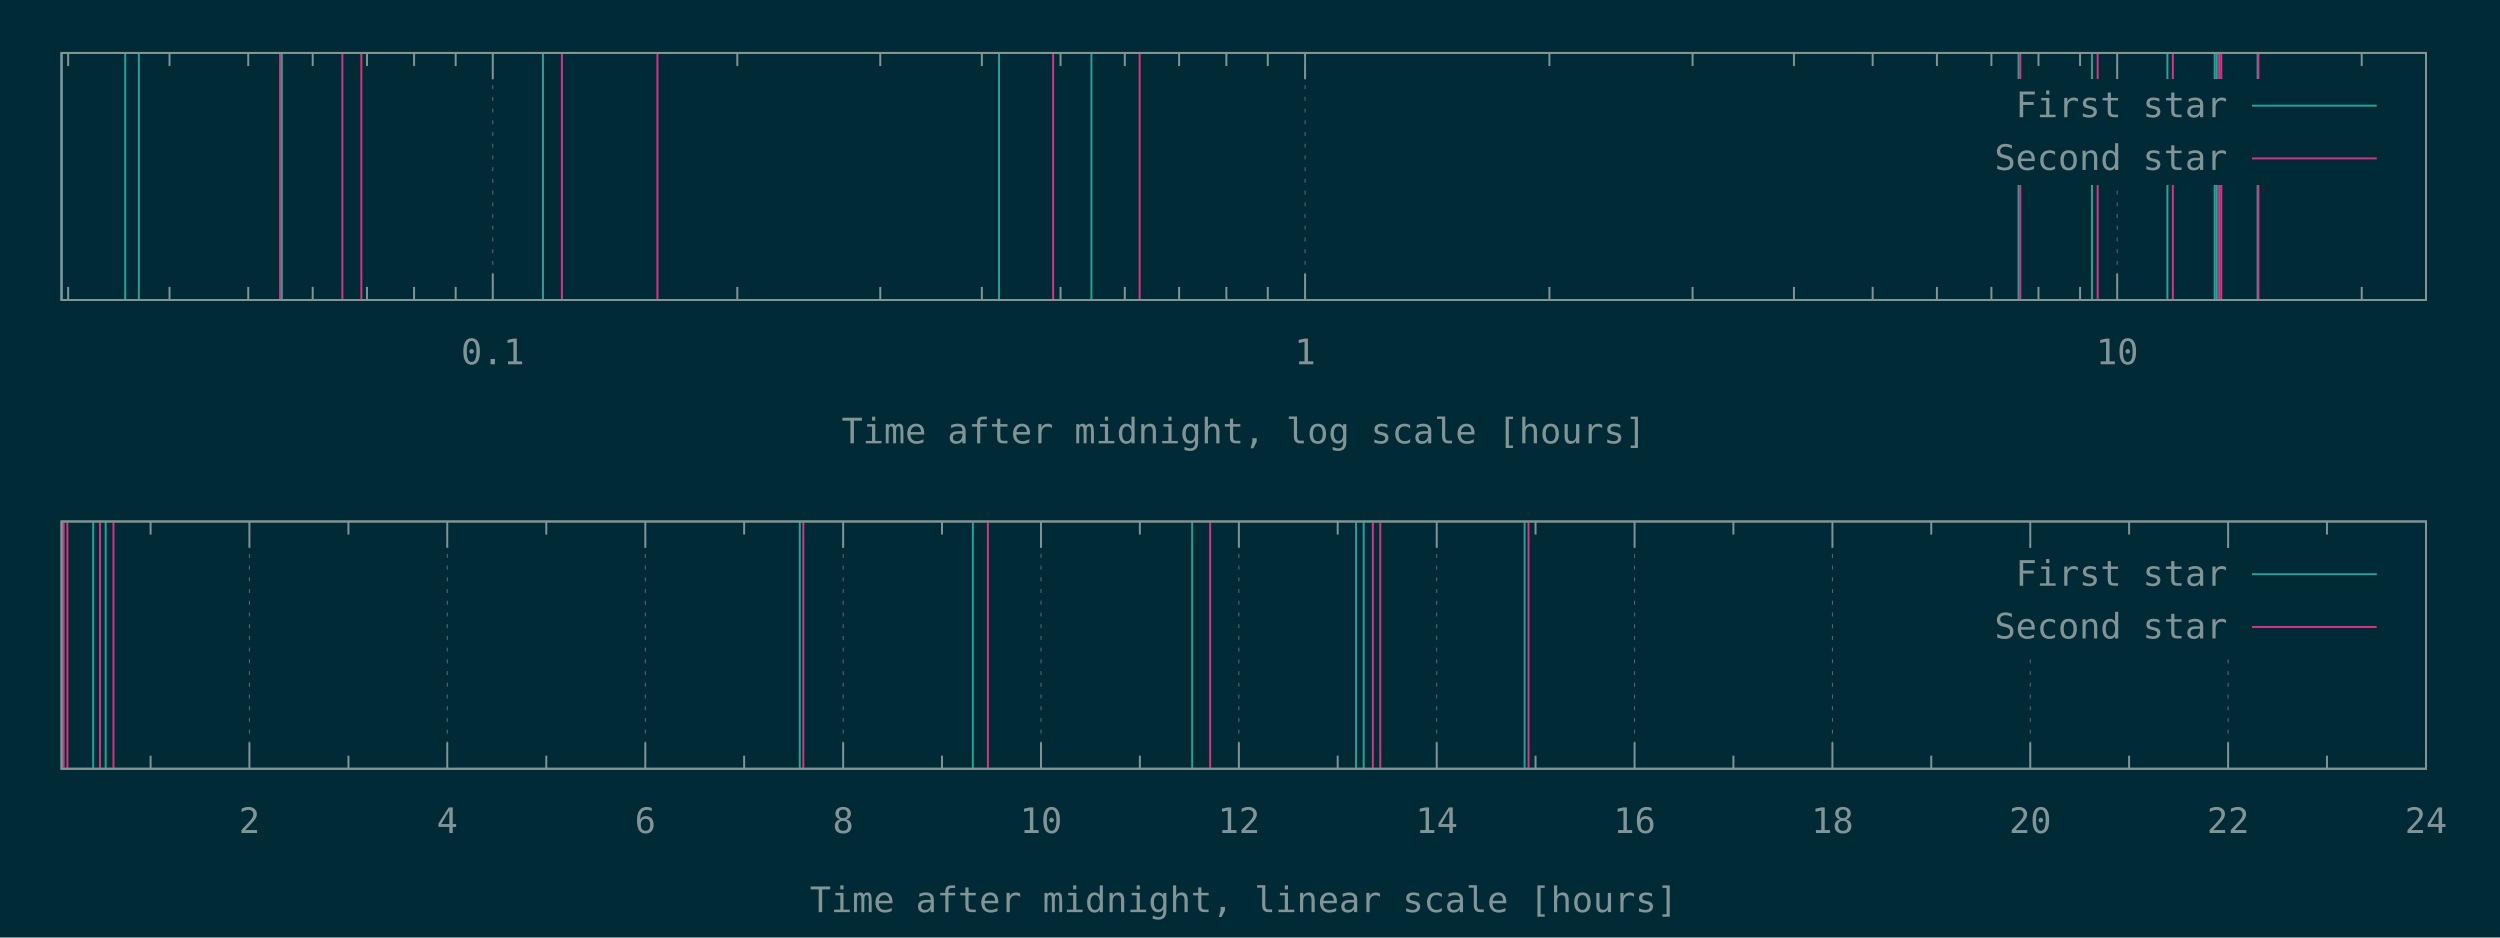
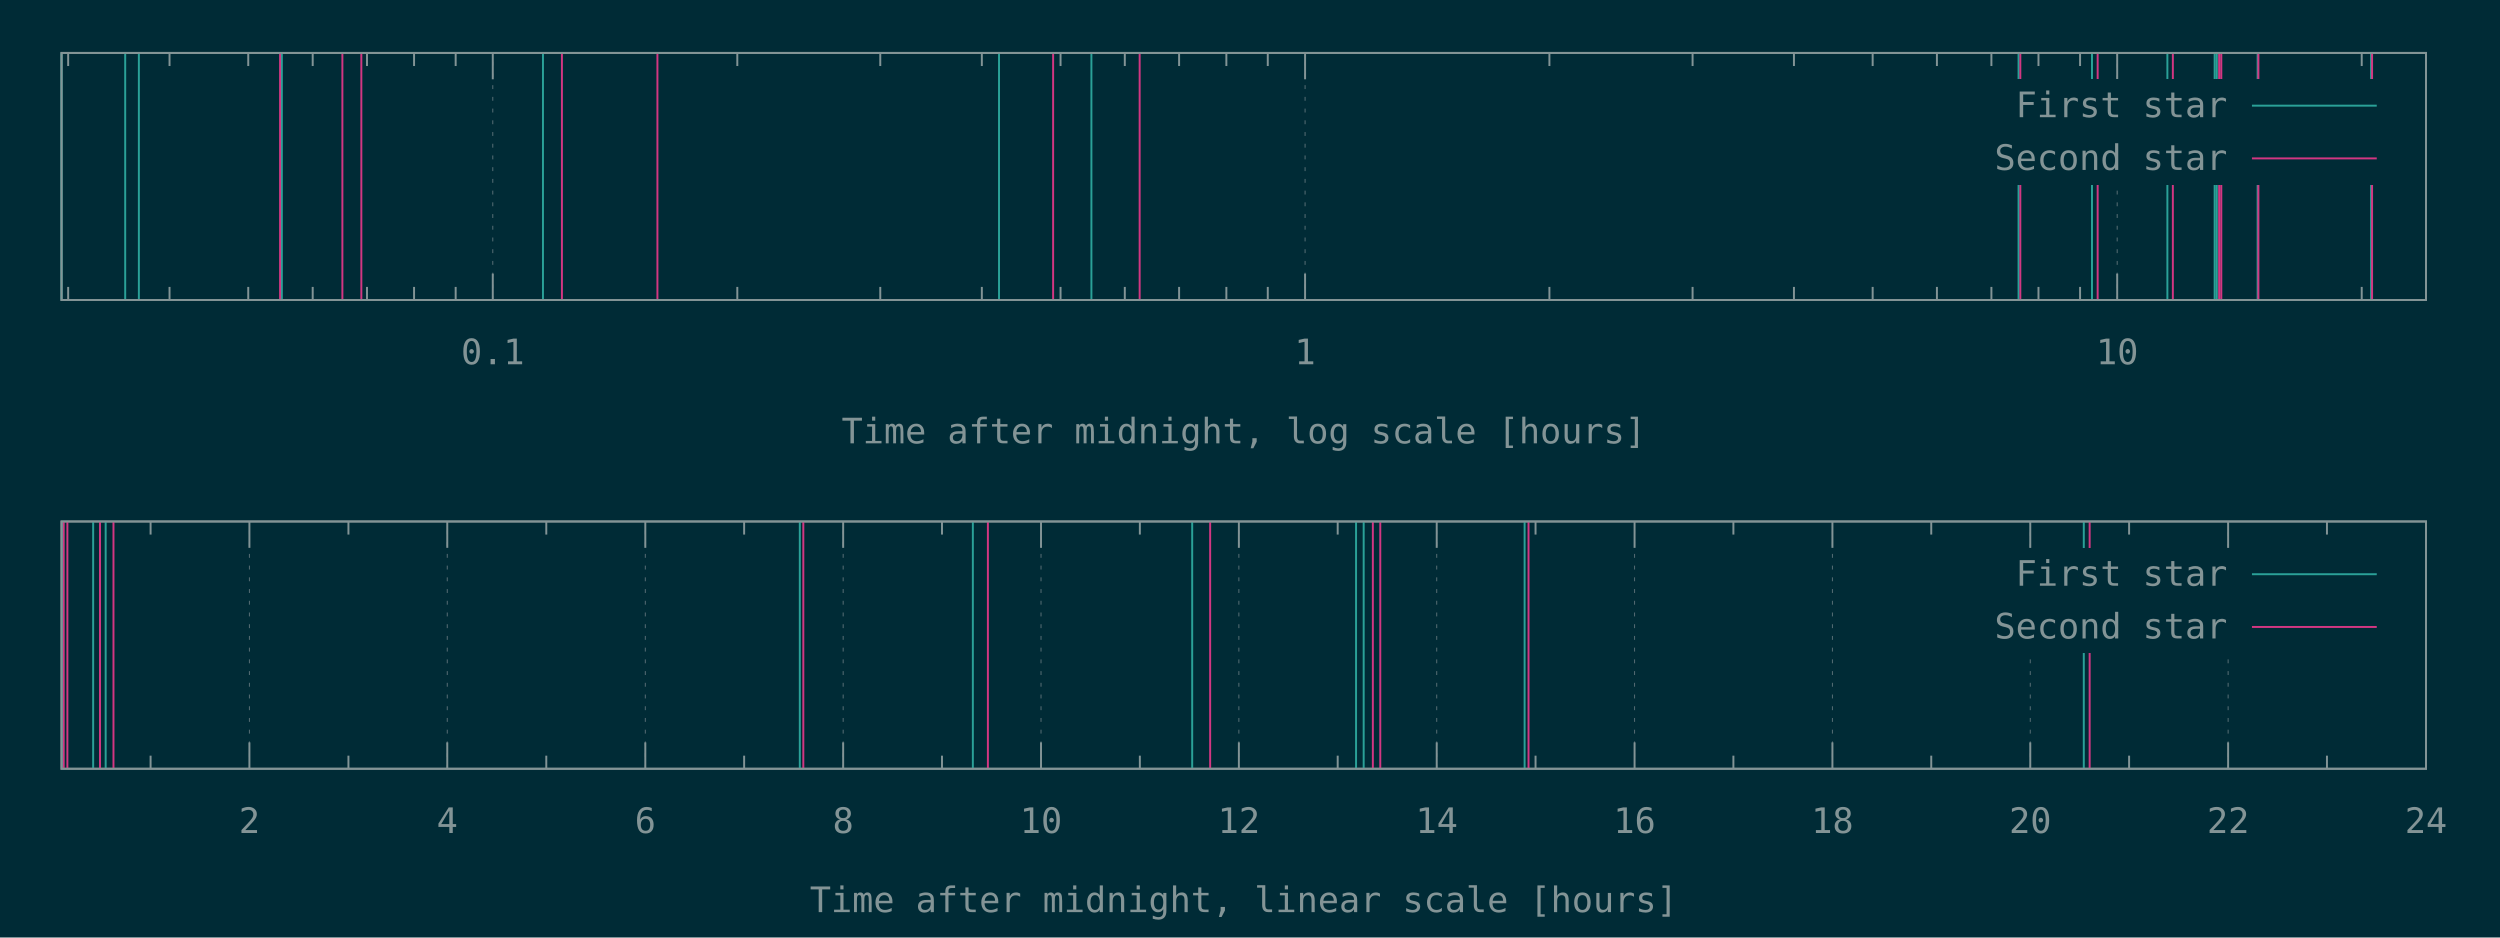
<svg xmlns="http://www.w3.org/2000/svg" xmlns:xlink="http://www.w3.org/1999/xlink" width="1280" height="480" viewBox="0 0 1280 480">
  <g id="gnuplot_canvas">
    <rect x="0" y="0" width="1280" height="480" fill="#002b36" />
    <defs>
      <circle id="gpDot" r="0.5" stroke-width="0.5" stroke="currentColor" />
      <path id="gpPt0" stroke-width="0.148" stroke="currentColor" d="M-1,0 h2 M0,-1 v2" />
      <path id="gpPt1" stroke-width="0.148" stroke="currentColor" d="M-1,-1 L1,1 M1,-1 L-1,1" />
      <path id="gpPt2" stroke-width="0.148" stroke="currentColor" d="M-1,0 L1,0 M0,-1 L0,1 M-1,-1 L1,1 M-1,1 L1,-1" />
      <rect id="gpPt3" stroke-width="0.148" stroke="currentColor" x="-1" y="-1" width="2" height="2" />
      <rect id="gpPt4" stroke-width="0.148" stroke="currentColor" fill="currentColor" x="-1" y="-1" width="2" height="2" />
      <circle id="gpPt5" stroke-width="0.148" stroke="currentColor" cx="0" cy="0" r="1" />
      <use xlink:href="#gpPt5" id="gpPt6" fill="currentColor" stroke="none" />
      <path id="gpPt7" stroke-width="0.148" stroke="currentColor" d="M0,-1.33 L-1.33,0.67 L1.33,0.67 z" />
      <use xlink:href="#gpPt7" id="gpPt8" fill="currentColor" stroke="none" />
      <use xlink:href="#gpPt7" id="gpPt9" stroke="currentColor" transform="rotate(180)" />
      <use xlink:href="#gpPt9" id="gpPt10" fill="currentColor" stroke="none" />
      <use xlink:href="#gpPt3" id="gpPt11" stroke="currentColor" transform="rotate(45)" />
      <use xlink:href="#gpPt11" id="gpPt12" fill="currentColor" stroke="none" />
      <path id="gpPt13" stroke-width="0.148" stroke="currentColor" d="M0,1.330 L1.265,0.411 L0.782,-1.067 L-0.782,-1.076 L-1.265,0.411 z" />
      <use xlink:href="#gpPt13" id="gpPt14" fill="currentColor" stroke="none" />
      <filter id="textbox" filterUnits="objectBoundingBox" x="0" y="0" height="1" width="1">
        <feFlood flood-color="#002B36" flood-opacity="1" result="bgnd" />
        <feComposite in="SourceGraphic" in2="bgnd" operator="atop" />
      </filter>
      <filter id="greybox" filterUnits="objectBoundingBox" x="0" y="0" height="1" width="1">
        <feFlood flood-color="lightgrey" flood-opacity="1" result="grey" />
        <feComposite in="SourceGraphic" in2="grey" operator="atop" />
      </filter>
    </defs>
    <g fill="none" color="#002B36" stroke="currentColor" stroke-width="1.00" stroke-linecap="butt" stroke-linejoin="miter">
</g>
    <g fill="none" color="black" stroke="currentColor" stroke-width="1.00" stroke-linecap="butt" stroke-linejoin="miter">
      <path stroke="rgb(131, 148, 150)" d="M34.9,153.6 L34.9,146.9 M34.9,27.1 L34.9,33.8 M86.8,153.6 L86.8,146.9 M86.8,27.1 L86.8,33.8   M127.1,153.6 L127.1,146.9 M127.1,27.1 L127.1,33.8 M160.1,153.6 L160.1,146.9 M160.1,27.1 L160.1,33.8   M187.9,153.6 L187.9,146.9 M187.9,27.1 L187.9,33.8 M212.0,153.6 L212.0,146.9 M212.0,27.1 L212.0,33.8   M233.3,153.6 L233.3,146.9 M233.3,27.1 L233.3,33.8  " />
    </g>
    <g fill="none" color="black" stroke="rgb(131, 148, 150)" stroke-width="0.50" stroke-linecap="butt" stroke-linejoin="miter">
</g>
    <g fill="none" color="gray" stroke="currentColor" stroke-width="0.50" stroke-linecap="butt" stroke-linejoin="miter">
      <path stroke="rgb( 88, 110, 117)" stroke-dasharray="2,4" class="gridline" d="M252.3,153.6 L252.3,27.1  " />
    </g>
    <g fill="none" color="gray" stroke="rgb( 88, 110, 117)" stroke-width="1.00" stroke-linecap="butt" stroke-linejoin="miter">
</g>
    <g fill="none" color="black" stroke="currentColor" stroke-width="1.00" stroke-linecap="butt" stroke-linejoin="miter">
      <path stroke="rgb(131, 148, 150)" d="M252.3,153.6 L252.3,140.1 M252.3,27.1 L252.3,40.6  " />
      <g transform="translate(252.3,186.5)" stroke="none" fill="rgb(131,148,150)" font-family="Inconsolata" font-size="18.00" text-anchor="middle">
        <text>
          <tspan font-family="Inconsolata"> 0.1</tspan>
        </text>
      </g>
    </g>
    <g fill="none" color="black" stroke="currentColor" stroke-width="1.00" stroke-linecap="butt" stroke-linejoin="miter">
      <path stroke="rgb(131, 148, 150)" d="M377.5,153.6 L377.5,146.9 M377.5,27.1 L377.5,33.8 M450.7,153.6 L450.7,146.9 M450.7,27.1 L450.7,33.8   M502.7,153.6 L502.7,146.9 M502.7,27.1 L502.7,33.8 M543.0,153.6 L543.0,146.9 M543.0,27.1 L543.0,33.8   M575.9,153.6 L575.9,146.9 M575.9,27.1 L575.9,33.8 M603.7,153.6 L603.7,146.9 M603.7,27.1 L603.7,33.8   M627.9,153.6 L627.9,146.9 M627.9,27.1 L627.9,33.8 M649.1,153.6 L649.1,146.9 M649.1,27.1 L649.1,33.8    " />
    </g>
    <g fill="none" color="black" stroke="rgb(131, 148, 150)" stroke-width="0.50" stroke-linecap="butt" stroke-linejoin="miter">
</g>
    <g fill="none" color="gray" stroke="currentColor" stroke-width="0.50" stroke-linecap="butt" stroke-linejoin="miter">
      <path stroke="rgb( 88, 110, 117)" stroke-dasharray="2,4" class="gridline" d="M668.2,153.6 L668.2,27.1  " />
    </g>
    <g fill="none" color="gray" stroke="rgb( 88, 110, 117)" stroke-width="1.00" stroke-linecap="butt" stroke-linejoin="miter">
</g>
    <g fill="none" color="black" stroke="currentColor" stroke-width="1.00" stroke-linecap="butt" stroke-linejoin="miter">
      <path stroke="rgb(131, 148, 150)" d="M668.2,153.6 L668.2,140.1 M668.2,27.1 L668.2,40.6  " />
      <g transform="translate(668.2,186.5)" stroke="none" fill="rgb(131,148,150)" font-family="Inconsolata" font-size="18.00" text-anchor="middle">
        <text>
          <tspan font-family="Inconsolata"> 1</tspan>
        </text>
      </g>
    </g>
    <g fill="none" color="black" stroke="currentColor" stroke-width="1.00" stroke-linecap="butt" stroke-linejoin="miter">
      <path stroke="rgb(131, 148, 150)" d="M793.3,153.6 L793.3,146.9 M793.3,27.1 L793.3,33.8 M866.6,153.6 L866.6,146.9 M866.6,27.1 L866.6,33.8   M918.5,153.6 L918.5,146.9 M918.5,27.1 L918.5,33.8 M958.8,153.6 L958.8,146.9 M958.8,27.1 L958.8,33.8   M991.7,153.6 L991.7,146.9 M991.7,27.1 L991.7,33.8 M1019.6,153.6 L1019.6,146.9 M1019.6,27.1 L1019.6,33.8   M1043.7,153.6 L1043.7,146.9 M1043.7,27.1 L1043.7,33.8 M1065.0,153.6 L1065.0,146.9 M1065.0,27.1 L1065.0,33.8    " />
    </g>
    <g fill="none" color="black" stroke="rgb(131, 148, 150)" stroke-width="0.50" stroke-linecap="butt" stroke-linejoin="miter">
</g>
    <g fill="none" color="gray" stroke="currentColor" stroke-width="0.50" stroke-linecap="butt" stroke-linejoin="miter">
      <path stroke="rgb( 88, 110, 117)" stroke-dasharray="2,4" class="gridline" d="M1084.0,153.6 L1084.0,94.6 M1084.0,40.6 L1084.0,27.1  " />
    </g>
    <g fill="none" color="gray" stroke="rgb( 88, 110, 117)" stroke-width="1.00" stroke-linecap="butt" stroke-linejoin="miter">
</g>
    <g fill="none" color="black" stroke="currentColor" stroke-width="1.00" stroke-linecap="butt" stroke-linejoin="miter">
      <path stroke="rgb(131, 148, 150)" d="M1084.0,153.6 L1084.0,140.1 M1084.0,27.1 L1084.0,40.6  " />
      <g transform="translate(1084.0,186.5)" stroke="none" fill="rgb(131,148,150)" font-family="Inconsolata" font-size="18.00" text-anchor="middle">
        <text>
          <tspan font-family="Inconsolata"> 10</tspan>
        </text>
      </g>
    </g>
    <g fill="none" color="black" stroke="currentColor" stroke-width="1.00" stroke-linecap="butt" stroke-linejoin="miter">
      <path stroke="rgb(131, 148, 150)" d="M1209.2,153.6 L1209.2,146.9 M1209.2,27.1 L1209.2,33.8  " />
    </g>
    <g fill="none" color="black" stroke="currentColor" stroke-width="1.00" stroke-linecap="butt" stroke-linejoin="miter">
      <path stroke="rgb(131, 148, 150)" d="M31.5,27.1 L31.5,153.6 L1242.1,153.6 L1242.1,27.1 L31.5,27.1 Z  " />
    </g>
    <g fill="none" color="black" stroke="currentColor" stroke-width="1.00" stroke-linecap="butt" stroke-linejoin="miter">
      <g transform="translate(636.8,227.0)" stroke="none" fill="rgb(131,148,150)" font-family="Inconsolata" font-size="18.00" text-anchor="middle">
        <text>
          <tspan font-family="Inconsolata">Time after midnight, log scale [hours]</tspan>
        </text>
      </g>
    </g>
    <g fill="none" color="black" stroke="currentColor" stroke-width="1.00" stroke-linecap="butt" stroke-linejoin="miter">
</g>
    <g id="gnuplot_plot_1a">
      <g fill="none" color="black" stroke="currentColor" stroke-width="1.00" stroke-linecap="butt" stroke-linejoin="miter">
-         <path stroke="rgb( 42, 161, 152)" d="M31.5,153.6 L31.5,27.1 M64.1,153.6 L64.1,27.1 M71.1,153.6 L71.1,27.1 M144.3,153.6 L144.3,27.1   M278.0,153.6 L278.0,27.1 M511.5,153.6 L511.5,27.1 M558.8,153.6 L558.8,27.1 M1033.5,153.6 L1033.5,27.1   M1071.1,153.6 L1071.1,27.1 M1109.7,153.6 L1109.7,27.1 M1133.9,153.6 L1133.9,27.1 M1135.0,153.6 L1135.0,27.1   M1155.9,153.6 L1155.9,27.1  " />
+         <path stroke="rgb( 42, 161, 152)" d="M31.5,153.6 L31.5,27.1 M64.1,153.6 L64.1,27.1 M71.1,153.6 L71.1,27.1 M144.3,153.6 L144.3,27.1   M278.0,153.6 L278.0,27.1 M511.5,153.6 L511.5,27.1 M558.8,153.6 L558.8,27.1 M1033.5,153.6 L1033.5,27.1   M1071.1,153.6 L1071.1,27.1 M1109.7,153.6 L1109.7,27.1 M1133.9,153.6 L1133.9,27.1 M1135.0,153.6 L1135.0,27.1   M1155.9,153.6 L1155.9,27.1 M1214.0,153.6 L1214.0,27.1  " />
      </g>
    </g>
    <g id="gnuplot_plot_2a">
      <g fill="none" color="black" stroke="currentColor" stroke-width="1.00" stroke-linecap="butt" stroke-linejoin="miter">
-         <path stroke="rgb(211,  54, 130)" d="M143.4,153.6 L143.4,27.1 M175.3,153.6 L175.3,27.1 M185.0,153.6 L185.0,27.1 M287.7,153.6 L287.7,27.1   M336.6,153.6 L336.6,27.1 M539.2,153.6 L539.2,27.1 M583.5,153.6 L583.5,27.1 M1034.4,153.6 L1034.4,27.1   M1074.0,153.6 L1074.0,27.1 M1112.5,153.6 L1112.5,27.1 M1136.2,153.6 L1136.2,27.1 M1137.3,153.6 L1137.3,27.1   M1156.3,153.6 L1156.3,27.1  " />
+         <path stroke="rgb(211,  54, 130)" d="M143.4,153.6 L143.4,27.1 M175.3,153.6 L175.3,27.1 M185.0,153.6 L185.0,27.1 M287.7,153.6 L287.7,27.1   M336.6,153.6 L336.6,27.1 M539.2,153.6 L539.2,27.1 M583.5,153.6 L583.5,27.1 M1034.4,153.6 L1034.4,27.1   M1074.0,153.6 L1074.0,27.1 M1112.5,153.6 L1112.5,27.1 M1136.2,153.6 L1136.2,27.1 M1137.3,153.6 L1137.3,27.1   M1156.3,153.6 L1156.3,27.1 M1214.5,153.6 L1214.5,27.1  " />
      </g>
    </g>
    <g stroke="none" shape-rendering="crispEdges">
      <polygon fill="#002B36" points="1001.8,94.6 1229.5,94.6 1229.5,40.6 1001.8,40.6 " />
    </g>
    <g id="gnuplot_plot_1a">
      <g fill="none" color="black" stroke="currentColor" stroke-width="1.00" stroke-linecap="butt" stroke-linejoin="miter">
        <g transform="translate(1140.4,60.0)" stroke="none" fill="rgb(131,148,150)" font-family="Inconsolata" font-size="18.00" text-anchor="end">
          <text>
            <tspan font-family="Inconsolata">First star</tspan>
          </text>
        </g>
      </g>
      <g fill="none" color="black" stroke="currentColor" stroke-width="1.00" stroke-linecap="butt" stroke-linejoin="miter">
        <path stroke="rgb( 42, 161, 152)" d="M1153.0,54.1 L1216.9,54.1  " />
      </g>
    </g>
    <g id="gnuplot_plot_2a">
      <g fill="none" color="black" stroke="currentColor" stroke-width="1.00" stroke-linecap="butt" stroke-linejoin="miter">
        <g transform="translate(1140.4,87.0)" stroke="none" fill="rgb(131,148,150)" font-family="Inconsolata" font-size="18.00" text-anchor="end">
          <text>
            <tspan font-family="Inconsolata">Second star</tspan>
          </text>
        </g>
      </g>
      <g fill="none" color="black" stroke="currentColor" stroke-width="1.00" stroke-linecap="butt" stroke-linejoin="miter">
        <path stroke="rgb(211,  54, 130)" d="M1153.0,81.1 L1216.9,81.1  " />
      </g>
    </g>
    <g fill="none" color="#002B36" stroke="rgb(211,  54, 130)" stroke-width="2.00" stroke-linecap="butt" stroke-linejoin="miter">
</g>
    <g fill="none" color="black" stroke="currentColor" stroke-width="2.00" stroke-linecap="butt" stroke-linejoin="miter">
</g>
    <g fill="none" color="black" stroke="black" stroke-width="1.00" stroke-linecap="butt" stroke-linejoin="miter">
</g>
    <g fill="none" color="black" stroke="currentColor" stroke-width="1.00" stroke-linecap="butt" stroke-linejoin="miter">
      <path stroke="rgb(131, 148, 150)" d="M31.5,27.1 L31.5,153.6 L1242.1,153.6 L1242.1,27.1 L31.5,27.1 Z  " />
    </g>
    <g fill="none" color="black" stroke="currentColor" stroke-width="1.00" stroke-linecap="butt" stroke-linejoin="miter">
</g>
    <g fill="none" color="black" stroke="currentColor" stroke-width="1.00" stroke-linecap="butt" stroke-linejoin="miter">
      <path stroke="rgb(131, 148, 150)" d="M77.1,393.6 L77.1,386.9 M77.1,267.0 L77.1,273.7  " />
    </g>
    <g fill="none" color="black" stroke="rgb(131, 148, 150)" stroke-width="0.50" stroke-linecap="butt" stroke-linejoin="miter">
</g>
    <g fill="none" color="gray" stroke="currentColor" stroke-width="0.50" stroke-linecap="butt" stroke-linejoin="miter">
      <path stroke="rgb( 88, 110, 117)" stroke-dasharray="2,4" class="gridline" d="M127.7,393.6 L127.7,267.0  " />
    </g>
    <g fill="none" color="gray" stroke="rgb( 88, 110, 117)" stroke-width="1.00" stroke-linecap="butt" stroke-linejoin="miter">
</g>
    <g fill="none" color="black" stroke="currentColor" stroke-width="1.00" stroke-linecap="butt" stroke-linejoin="miter">
      <path stroke="rgb(131, 148, 150)" d="M127.7,393.6 L127.7,380.1 M127.7,267.0 L127.7,280.5  " />
      <g transform="translate(127.7,426.5)" stroke="none" fill="rgb(131,148,150)" font-family="Inconsolata" font-size="18.00" text-anchor="middle">
        <text>
          <tspan font-family="Inconsolata"> 2</tspan>
        </text>
      </g>
    </g>
    <g fill="none" color="black" stroke="currentColor" stroke-width="1.00" stroke-linecap="butt" stroke-linejoin="miter">
      <path stroke="rgb(131, 148, 150)" d="M178.4,393.6 L178.4,386.9 M178.4,267.0 L178.4,273.7  " />
    </g>
    <g fill="none" color="black" stroke="rgb(131, 148, 150)" stroke-width="0.50" stroke-linecap="butt" stroke-linejoin="miter">
</g>
    <g fill="none" color="gray" stroke="currentColor" stroke-width="0.50" stroke-linecap="butt" stroke-linejoin="miter">
      <path stroke="rgb( 88, 110, 117)" stroke-dasharray="2,4" class="gridline" d="M229.0,393.6 L229.0,267.0  " />
    </g>
    <g fill="none" color="gray" stroke="rgb( 88, 110, 117)" stroke-width="1.00" stroke-linecap="butt" stroke-linejoin="miter">
</g>
    <g fill="none" color="black" stroke="currentColor" stroke-width="1.00" stroke-linecap="butt" stroke-linejoin="miter">
      <path stroke="rgb(131, 148, 150)" d="M229.0,393.6 L229.0,380.1 M229.0,267.0 L229.0,280.5  " />
      <g transform="translate(229.0,426.5)" stroke="none" fill="rgb(131,148,150)" font-family="Inconsolata" font-size="18.00" text-anchor="middle">
        <text>
          <tspan font-family="Inconsolata"> 4</tspan>
        </text>
      </g>
    </g>
    <g fill="none" color="black" stroke="currentColor" stroke-width="1.00" stroke-linecap="butt" stroke-linejoin="miter">
      <path stroke="rgb(131, 148, 150)" d="M279.7,393.6 L279.7,386.9 M279.7,267.0 L279.7,273.7  " />
    </g>
    <g fill="none" color="black" stroke="rgb(131, 148, 150)" stroke-width="0.50" stroke-linecap="butt" stroke-linejoin="miter">
</g>
    <g fill="none" color="gray" stroke="currentColor" stroke-width="0.50" stroke-linecap="butt" stroke-linejoin="miter">
      <path stroke="rgb( 88, 110, 117)" stroke-dasharray="2,4" class="gridline" d="M330.4,393.6 L330.4,267.0  " />
    </g>
    <g fill="none" color="gray" stroke="rgb( 88, 110, 117)" stroke-width="1.00" stroke-linecap="butt" stroke-linejoin="miter">
</g>
    <g fill="none" color="black" stroke="currentColor" stroke-width="1.00" stroke-linecap="butt" stroke-linejoin="miter">
      <path stroke="rgb(131, 148, 150)" d="M330.4,393.6 L330.4,380.1 M330.4,267.0 L330.4,280.5  " />
      <g transform="translate(330.4,426.5)" stroke="none" fill="rgb(131,148,150)" font-family="Inconsolata" font-size="18.00" text-anchor="middle">
        <text>
          <tspan font-family="Inconsolata"> 6</tspan>
        </text>
      </g>
    </g>
    <g fill="none" color="black" stroke="currentColor" stroke-width="1.00" stroke-linecap="butt" stroke-linejoin="miter">
      <path stroke="rgb(131, 148, 150)" d="M381.0,393.6 L381.0,386.9 M381.0,267.0 L381.0,273.7  " />
    </g>
    <g fill="none" color="black" stroke="rgb(131, 148, 150)" stroke-width="0.50" stroke-linecap="butt" stroke-linejoin="miter">
</g>
    <g fill="none" color="gray" stroke="currentColor" stroke-width="0.50" stroke-linecap="butt" stroke-linejoin="miter">
      <path stroke="rgb( 88, 110, 117)" stroke-dasharray="2,4" class="gridline" d="M431.7,393.6 L431.7,267.0  " />
    </g>
    <g fill="none" color="gray" stroke="rgb( 88, 110, 117)" stroke-width="1.00" stroke-linecap="butt" stroke-linejoin="miter">
</g>
    <g fill="none" color="black" stroke="currentColor" stroke-width="1.00" stroke-linecap="butt" stroke-linejoin="miter">
      <path stroke="rgb(131, 148, 150)" d="M431.7,393.6 L431.7,380.1 M431.7,267.0 L431.7,280.5  " />
      <g transform="translate(431.7,426.5)" stroke="none" fill="rgb(131,148,150)" font-family="Inconsolata" font-size="18.00" text-anchor="middle">
        <text>
          <tspan font-family="Inconsolata"> 8</tspan>
        </text>
      </g>
    </g>
    <g fill="none" color="black" stroke="currentColor" stroke-width="1.00" stroke-linecap="butt" stroke-linejoin="miter">
      <path stroke="rgb(131, 148, 150)" d="M482.3,393.6 L482.3,386.9 M482.3,267.0 L482.3,273.7  " />
    </g>
    <g fill="none" color="black" stroke="rgb(131, 148, 150)" stroke-width="0.50" stroke-linecap="butt" stroke-linejoin="miter">
</g>
    <g fill="none" color="gray" stroke="currentColor" stroke-width="0.50" stroke-linecap="butt" stroke-linejoin="miter">
      <path stroke="rgb( 88, 110, 117)" stroke-dasharray="2,4" class="gridline" d="M533.0,393.6 L533.0,267.0  " />
    </g>
    <g fill="none" color="gray" stroke="rgb( 88, 110, 117)" stroke-width="1.00" stroke-linecap="butt" stroke-linejoin="miter">
</g>
    <g fill="none" color="black" stroke="currentColor" stroke-width="1.00" stroke-linecap="butt" stroke-linejoin="miter">
      <path stroke="rgb(131, 148, 150)" d="M533.0,393.6 L533.0,380.1 M533.0,267.0 L533.0,280.5  " />
      <g transform="translate(533.0,426.5)" stroke="none" fill="rgb(131,148,150)" font-family="Inconsolata" font-size="18.00" text-anchor="middle">
        <text>
          <tspan font-family="Inconsolata"> 10</tspan>
        </text>
      </g>
    </g>
    <g fill="none" color="black" stroke="currentColor" stroke-width="1.00" stroke-linecap="butt" stroke-linejoin="miter">
      <path stroke="rgb(131, 148, 150)" d="M583.6,393.6 L583.6,386.9 M583.6,267.0 L583.6,273.7  " />
    </g>
    <g fill="none" color="black" stroke="rgb(131, 148, 150)" stroke-width="0.50" stroke-linecap="butt" stroke-linejoin="miter">
</g>
    <g fill="none" color="gray" stroke="currentColor" stroke-width="0.50" stroke-linecap="butt" stroke-linejoin="miter">
      <path stroke="rgb( 88, 110, 117)" stroke-dasharray="2,4" class="gridline" d="M634.3,393.6 L634.3,267.0  " />
    </g>
    <g fill="none" color="gray" stroke="rgb( 88, 110, 117)" stroke-width="1.00" stroke-linecap="butt" stroke-linejoin="miter">
</g>
    <g fill="none" color="black" stroke="currentColor" stroke-width="1.00" stroke-linecap="butt" stroke-linejoin="miter">
      <path stroke="rgb(131, 148, 150)" d="M634.3,393.6 L634.3,380.1 M634.3,267.0 L634.3,280.5  " />
      <g transform="translate(634.3,426.5)" stroke="none" fill="rgb(131,148,150)" font-family="Inconsolata" font-size="18.00" text-anchor="middle">
        <text>
          <tspan font-family="Inconsolata"> 12</tspan>
        </text>
      </g>
    </g>
    <g fill="none" color="black" stroke="currentColor" stroke-width="1.00" stroke-linecap="butt" stroke-linejoin="miter">
      <path stroke="rgb(131, 148, 150)" d="M684.9,393.6 L684.9,386.9 M684.9,267.0 L684.9,273.7  " />
    </g>
    <g fill="none" color="black" stroke="rgb(131, 148, 150)" stroke-width="0.50" stroke-linecap="butt" stroke-linejoin="miter">
</g>
    <g fill="none" color="gray" stroke="currentColor" stroke-width="0.50" stroke-linecap="butt" stroke-linejoin="miter">
      <path stroke="rgb( 88, 110, 117)" stroke-dasharray="2,4" class="gridline" d="M735.6,393.6 L735.6,267.0  " />
    </g>
    <g fill="none" color="gray" stroke="rgb( 88, 110, 117)" stroke-width="1.00" stroke-linecap="butt" stroke-linejoin="miter">
</g>
    <g fill="none" color="black" stroke="currentColor" stroke-width="1.00" stroke-linecap="butt" stroke-linejoin="miter">
      <path stroke="rgb(131, 148, 150)" d="M735.6,393.6 L735.6,380.1 M735.6,267.0 L735.6,280.5  " />
      <g transform="translate(735.6,426.5)" stroke="none" fill="rgb(131,148,150)" font-family="Inconsolata" font-size="18.00" text-anchor="middle">
        <text>
          <tspan font-family="Inconsolata"> 14</tspan>
        </text>
      </g>
    </g>
    <g fill="none" color="black" stroke="currentColor" stroke-width="1.00" stroke-linecap="butt" stroke-linejoin="miter">
      <path stroke="rgb(131, 148, 150)" d="M786.2,393.6 L786.2,386.9 M786.2,267.0 L786.2,273.7  " />
    </g>
    <g fill="none" color="black" stroke="rgb(131, 148, 150)" stroke-width="0.50" stroke-linecap="butt" stroke-linejoin="miter">
</g>
    <g fill="none" color="gray" stroke="currentColor" stroke-width="0.50" stroke-linecap="butt" stroke-linejoin="miter">
      <path stroke="rgb( 88, 110, 117)" stroke-dasharray="2,4" class="gridline" d="M836.9,393.6 L836.9,267.0  " />
    </g>
    <g fill="none" color="gray" stroke="rgb( 88, 110, 117)" stroke-width="1.00" stroke-linecap="butt" stroke-linejoin="miter">
</g>
    <g fill="none" color="black" stroke="currentColor" stroke-width="1.00" stroke-linecap="butt" stroke-linejoin="miter">
      <path stroke="rgb(131, 148, 150)" d="M836.9,393.6 L836.9,380.1 M836.9,267.0 L836.9,280.5  " />
      <g transform="translate(836.9,426.5)" stroke="none" fill="rgb(131,148,150)" font-family="Inconsolata" font-size="18.00" text-anchor="middle">
        <text>
          <tspan font-family="Inconsolata"> 16</tspan>
        </text>
      </g>
    </g>
    <g fill="none" color="black" stroke="currentColor" stroke-width="1.00" stroke-linecap="butt" stroke-linejoin="miter">
      <path stroke="rgb(131, 148, 150)" d="M887.5,393.6 L887.5,386.9 M887.5,267.0 L887.5,273.7  " />
    </g>
    <g fill="none" color="black" stroke="rgb(131, 148, 150)" stroke-width="0.50" stroke-linecap="butt" stroke-linejoin="miter">
</g>
    <g fill="none" color="gray" stroke="currentColor" stroke-width="0.50" stroke-linecap="butt" stroke-linejoin="miter">
      <path stroke="rgb( 88, 110, 117)" stroke-dasharray="2,4" class="gridline" d="M938.2,393.6 L938.2,267.0  " />
    </g>
    <g fill="none" color="gray" stroke="rgb( 88, 110, 117)" stroke-width="1.00" stroke-linecap="butt" stroke-linejoin="miter">
</g>
    <g fill="none" color="black" stroke="currentColor" stroke-width="1.00" stroke-linecap="butt" stroke-linejoin="miter">
      <path stroke="rgb(131, 148, 150)" d="M938.2,393.6 L938.2,380.1 M938.2,267.0 L938.2,280.5  " />
      <g transform="translate(938.2,426.5)" stroke="none" fill="rgb(131,148,150)" font-family="Inconsolata" font-size="18.00" text-anchor="middle">
        <text>
          <tspan font-family="Inconsolata"> 18</tspan>
        </text>
      </g>
    </g>
    <g fill="none" color="black" stroke="currentColor" stroke-width="1.00" stroke-linecap="butt" stroke-linejoin="miter">
      <path stroke="rgb(131, 148, 150)" d="M988.8,393.6 L988.8,386.9 M988.8,267.0 L988.8,273.7  " />
    </g>
    <g fill="none" color="black" stroke="rgb(131, 148, 150)" stroke-width="0.50" stroke-linecap="butt" stroke-linejoin="miter">
</g>
    <g fill="none" color="gray" stroke="currentColor" stroke-width="0.50" stroke-linecap="butt" stroke-linejoin="miter">
      <path stroke="rgb( 88, 110, 117)" stroke-dasharray="2,4" class="gridline" d="M1039.5,393.6 L1039.5,334.5 M1039.5,280.5 L1039.5,267.0  " />
    </g>
    <g fill="none" color="gray" stroke="rgb( 88, 110, 117)" stroke-width="1.00" stroke-linecap="butt" stroke-linejoin="miter">
</g>
    <g fill="none" color="black" stroke="currentColor" stroke-width="1.00" stroke-linecap="butt" stroke-linejoin="miter">
      <path stroke="rgb(131, 148, 150)" d="M1039.5,393.6 L1039.5,380.1 M1039.5,267.0 L1039.5,280.5  " />
      <g transform="translate(1039.5,426.5)" stroke="none" fill="rgb(131,148,150)" font-family="Inconsolata" font-size="18.00" text-anchor="middle">
        <text>
          <tspan font-family="Inconsolata"> 20</tspan>
        </text>
      </g>
    </g>
    <g fill="none" color="black" stroke="currentColor" stroke-width="1.00" stroke-linecap="butt" stroke-linejoin="miter">
      <path stroke="rgb(131, 148, 150)" d="M1090.1,393.6 L1090.1,386.9 M1090.1,267.0 L1090.1,273.7  " />
    </g>
    <g fill="none" color="black" stroke="rgb(131, 148, 150)" stroke-width="0.50" stroke-linecap="butt" stroke-linejoin="miter">
</g>
    <g fill="none" color="gray" stroke="currentColor" stroke-width="0.50" stroke-linecap="butt" stroke-linejoin="miter">
      <path stroke="rgb( 88, 110, 117)" stroke-dasharray="2,4" class="gridline" d="M1140.8,393.6 L1140.8,334.5 M1140.8,280.5 L1140.8,267.0  " />
    </g>
    <g fill="none" color="gray" stroke="rgb( 88, 110, 117)" stroke-width="1.00" stroke-linecap="butt" stroke-linejoin="miter">
</g>
    <g fill="none" color="black" stroke="currentColor" stroke-width="1.00" stroke-linecap="butt" stroke-linejoin="miter">
      <path stroke="rgb(131, 148, 150)" d="M1140.8,393.6 L1140.8,380.1 M1140.8,267.0 L1140.8,280.5  " />
      <g transform="translate(1140.8,426.5)" stroke="none" fill="rgb(131,148,150)" font-family="Inconsolata" font-size="18.00" text-anchor="middle">
        <text>
          <tspan font-family="Inconsolata"> 22</tspan>
        </text>
      </g>
    </g>
    <g fill="none" color="black" stroke="currentColor" stroke-width="1.00" stroke-linecap="butt" stroke-linejoin="miter">
      <path stroke="rgb(131, 148, 150)" d="M1191.4,393.6 L1191.4,386.9 M1191.4,267.0 L1191.4,273.7  " />
    </g>
    <g fill="none" color="black" stroke="rgb(131, 148, 150)" stroke-width="0.50" stroke-linecap="butt" stroke-linejoin="miter">
</g>
    <g fill="none" color="gray" stroke="currentColor" stroke-width="0.50" stroke-linecap="butt" stroke-linejoin="miter">
      <path stroke="rgb( 88, 110, 117)" stroke-dasharray="2,4" class="gridline" d="M1242.1,393.6 L1242.1,267.0  " />
    </g>
    <g fill="none" color="gray" stroke="rgb( 88, 110, 117)" stroke-width="1.00" stroke-linecap="butt" stroke-linejoin="miter">
</g>
    <g fill="none" color="black" stroke="currentColor" stroke-width="1.00" stroke-linecap="butt" stroke-linejoin="miter">
      <path stroke="rgb(131, 148, 150)" d="M1242.1,393.6 L1242.1,380.1 M1242.1,267.0 L1242.1,280.5  " />
      <g transform="translate(1242.1,426.5)" stroke="none" fill="rgb(131,148,150)" font-family="Inconsolata" font-size="18.00" text-anchor="middle">
        <text>
          <tspan font-family="Inconsolata"> 24</tspan>
        </text>
      </g>
    </g>
    <g fill="none" color="black" stroke="currentColor" stroke-width="1.00" stroke-linecap="butt" stroke-linejoin="miter">
</g>
    <g fill="none" color="black" stroke="currentColor" stroke-width="1.00" stroke-linecap="butt" stroke-linejoin="miter">
      <path stroke="rgb(131, 148, 150)" d="M31.5,267.0 L31.5,393.6 L1242.1,393.6 L1242.1,267.0 L31.5,267.0 Z  " />
    </g>
    <g fill="none" color="black" stroke="currentColor" stroke-width="1.00" stroke-linecap="butt" stroke-linejoin="miter">
      <g transform="translate(636.8,467.0)" stroke="none" fill="rgb(131,148,150)" font-family="Inconsolata" font-size="18.00" text-anchor="middle">
        <text>
          <tspan font-family="Inconsolata">Time after midnight, linear scale [hours]</tspan>
        </text>
      </g>
    </g>
    <g fill="none" color="black" stroke="currentColor" stroke-width="1.00" stroke-linecap="butt" stroke-linejoin="miter">
</g>
    <g id="gnuplot_plot_1b">
      <g fill="none" color="black" stroke="currentColor" stroke-width="1.00" stroke-linecap="butt" stroke-linejoin="miter">
-         <path stroke="rgb( 42, 161, 152)" d="M32.3,393.6 L32.3,267.0 M47.7,393.6 L47.7,267.0 M54.1,393.6 L54.1,267.0 M409.5,393.6 L409.5,267.0   M498.1,393.6 L498.1,267.0 M610.4,393.6 L610.4,267.0 M694.3,393.6 L694.3,267.0 M698.2,393.6 L698.2,267.0   M780.6,393.6 L780.6,267.0  " />
+         <path stroke="rgb( 42, 161, 152)" d="M32.3,393.6 L32.3,267.0 M47.7,393.6 L47.7,267.0 M54.1,393.6 L54.1,267.0 M409.5,393.6 L409.5,267.0   M498.1,393.6 L498.1,267.0 M610.4,393.6 L610.4,267.0 M694.3,393.6 L694.3,267.0 M698.2,393.6 L698.2,267.0   M780.6,393.6 L780.6,267.0 M1066.9,393.6 L1066.9,267.0  " />
      </g>
    </g>
    <g id="gnuplot_plot_2b">
      <g fill="none" color="black" stroke="currentColor" stroke-width="1.00" stroke-linecap="butt" stroke-linejoin="miter">
-         <path stroke="rgb(211,  54, 130)" d="M32.6,393.6 L32.6,267.0 M34.5,393.6 L34.5,267.0 M51.2,393.6 L51.2,267.0 M58.1,393.6 L58.1,267.0   M411.3,393.6 L411.3,267.0 M505.8,393.6 L505.8,267.0 M619.6,393.6 L619.6,267.0 M702.9,393.6 L702.9,267.0   M706.7,393.6 L706.7,267.0 M782.6,393.6 L782.6,267.0  " />
+         <path stroke="rgb(211,  54, 130)" d="M32.6,393.6 L32.6,267.0 M34.5,393.6 L34.5,267.0 M51.2,393.6 L51.2,267.0 M58.1,393.6 L58.1,267.0   M411.3,393.6 L411.3,267.0 M505.8,393.6 L505.8,267.0 M619.6,393.6 L619.6,267.0 M702.9,393.6 L702.9,267.0   M706.7,393.6 L706.7,267.0 M782.6,393.6 L782.6,267.0 M1069.9,393.6 L1069.9,267.0  " />
      </g>
    </g>
    <g stroke="none" shape-rendering="crispEdges">
      <polygon fill="#002B36" points="1001.8,334.5 1229.5,334.5 1229.5,280.5 1001.8,280.5 " />
    </g>
    <g id="gnuplot_plot_1b">
      <g fill="none" color="black" stroke="currentColor" stroke-width="1.00" stroke-linecap="butt" stroke-linejoin="miter">
        <g transform="translate(1140.4,299.9)" stroke="none" fill="rgb(131,148,150)" font-family="Inconsolata" font-size="18.00" text-anchor="end">
          <text>
            <tspan font-family="Inconsolata">First star</tspan>
          </text>
        </g>
      </g>
      <g fill="none" color="black" stroke="currentColor" stroke-width="1.00" stroke-linecap="butt" stroke-linejoin="miter">
        <path stroke="rgb( 42, 161, 152)" d="M1153.0,294.0 L1216.9,294.0  " />
      </g>
    </g>
    <g id="gnuplot_plot_2b">
      <g fill="none" color="black" stroke="currentColor" stroke-width="1.00" stroke-linecap="butt" stroke-linejoin="miter">
        <g transform="translate(1140.4,326.9)" stroke="none" fill="rgb(131,148,150)" font-family="Inconsolata" font-size="18.00" text-anchor="end">
          <text>
            <tspan font-family="Inconsolata">Second star</tspan>
          </text>
        </g>
      </g>
      <g fill="none" color="black" stroke="currentColor" stroke-width="1.00" stroke-linecap="butt" stroke-linejoin="miter">
        <path stroke="rgb(211,  54, 130)" d="M1153.0,321.0 L1216.9,321.0  " />
      </g>
    </g>
    <g fill="none" color="#002B36" stroke="rgb(211,  54, 130)" stroke-width="2.00" stroke-linecap="butt" stroke-linejoin="miter">
</g>
    <g fill="none" color="black" stroke="currentColor" stroke-width="2.00" stroke-linecap="butt" stroke-linejoin="miter">
</g>
    <g fill="none" color="black" stroke="black" stroke-width="1.00" stroke-linecap="butt" stroke-linejoin="miter">
</g>
    <g fill="none" color="black" stroke="currentColor" stroke-width="1.00" stroke-linecap="butt" stroke-linejoin="miter">
      <path stroke="rgb(131, 148, 150)" d="M31.5,267.0 L31.5,393.6 L1242.1,393.6 L1242.1,267.0 L31.5,267.0 Z  " />
    </g>
    <g fill="none" color="black" stroke="currentColor" stroke-width="1.00" stroke-linecap="butt" stroke-linejoin="miter">
</g>
  </g>
</svg>
